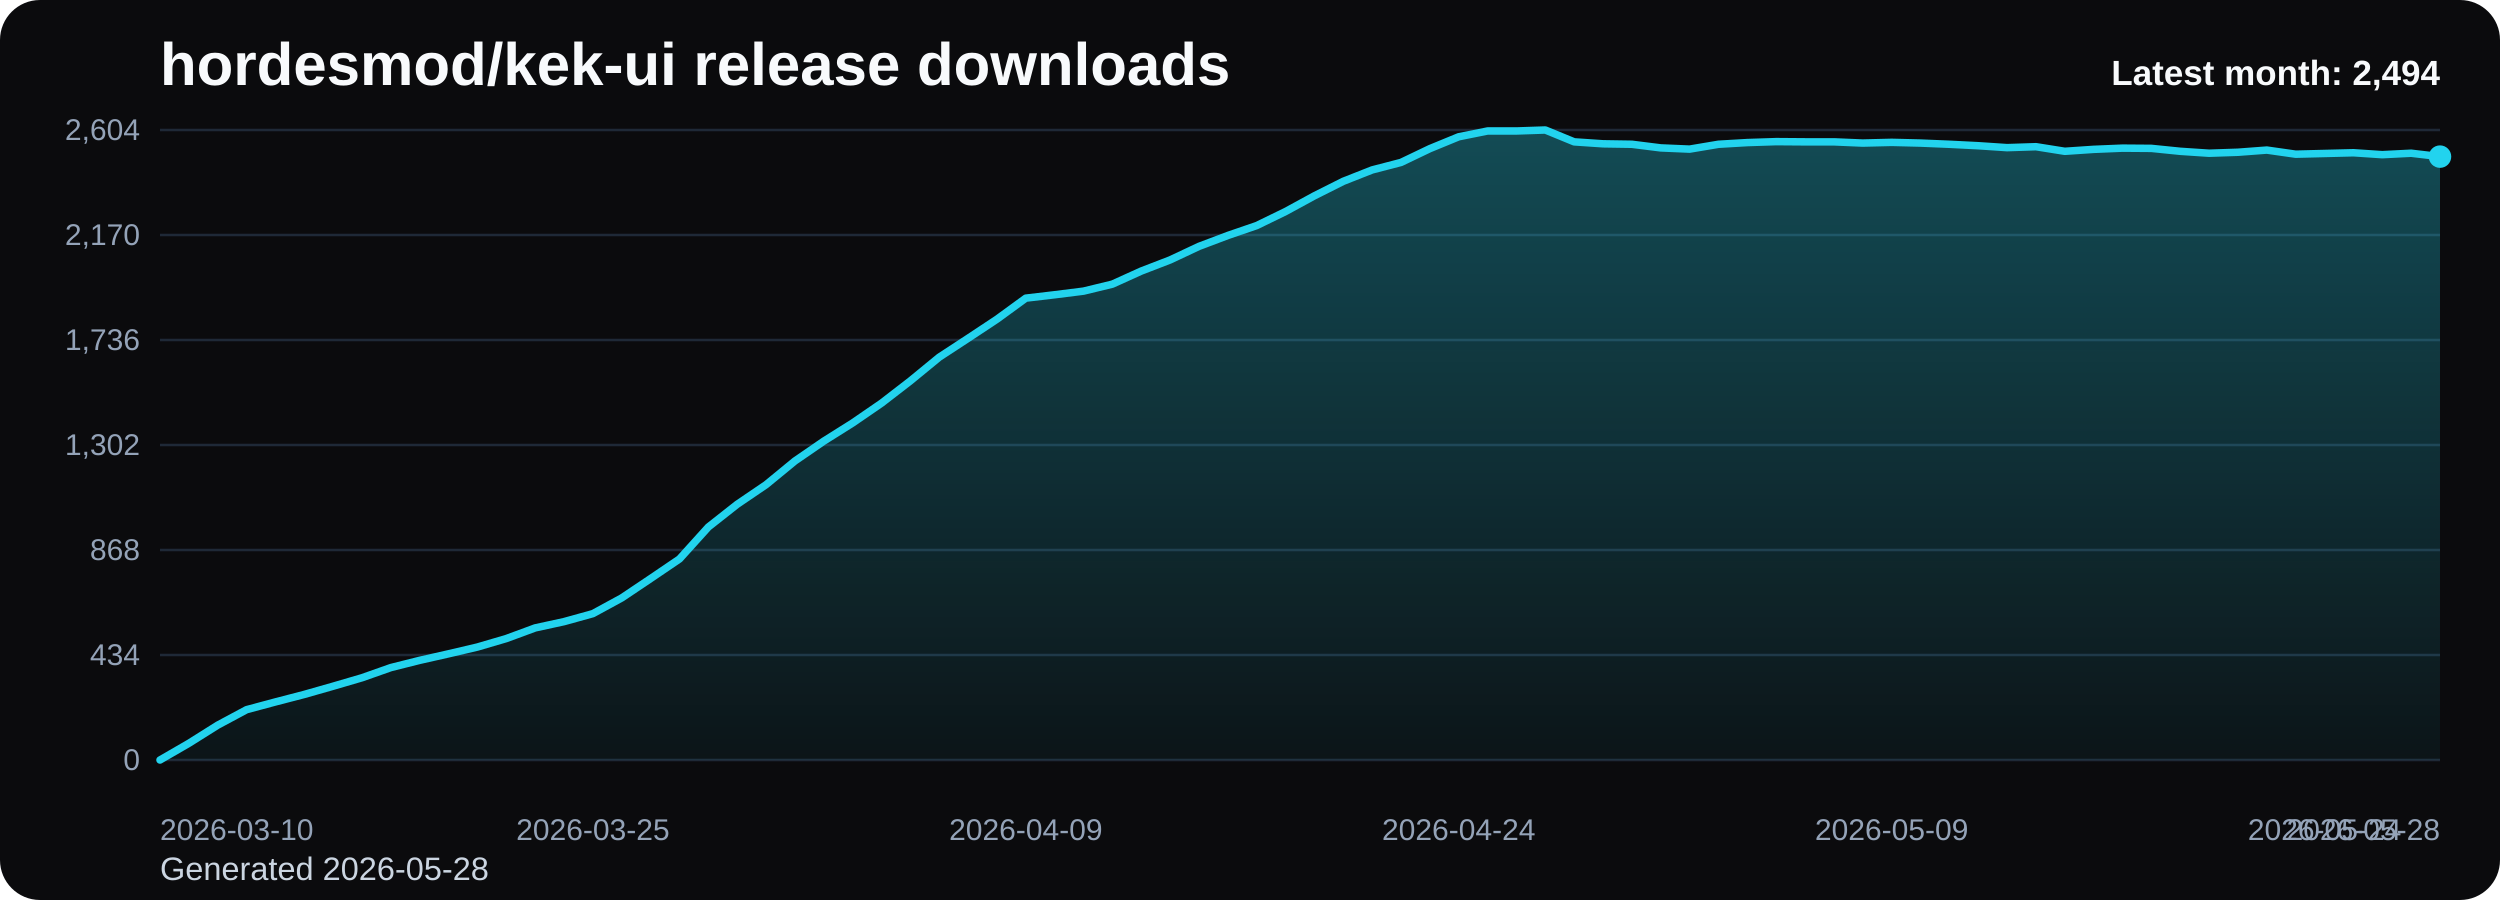
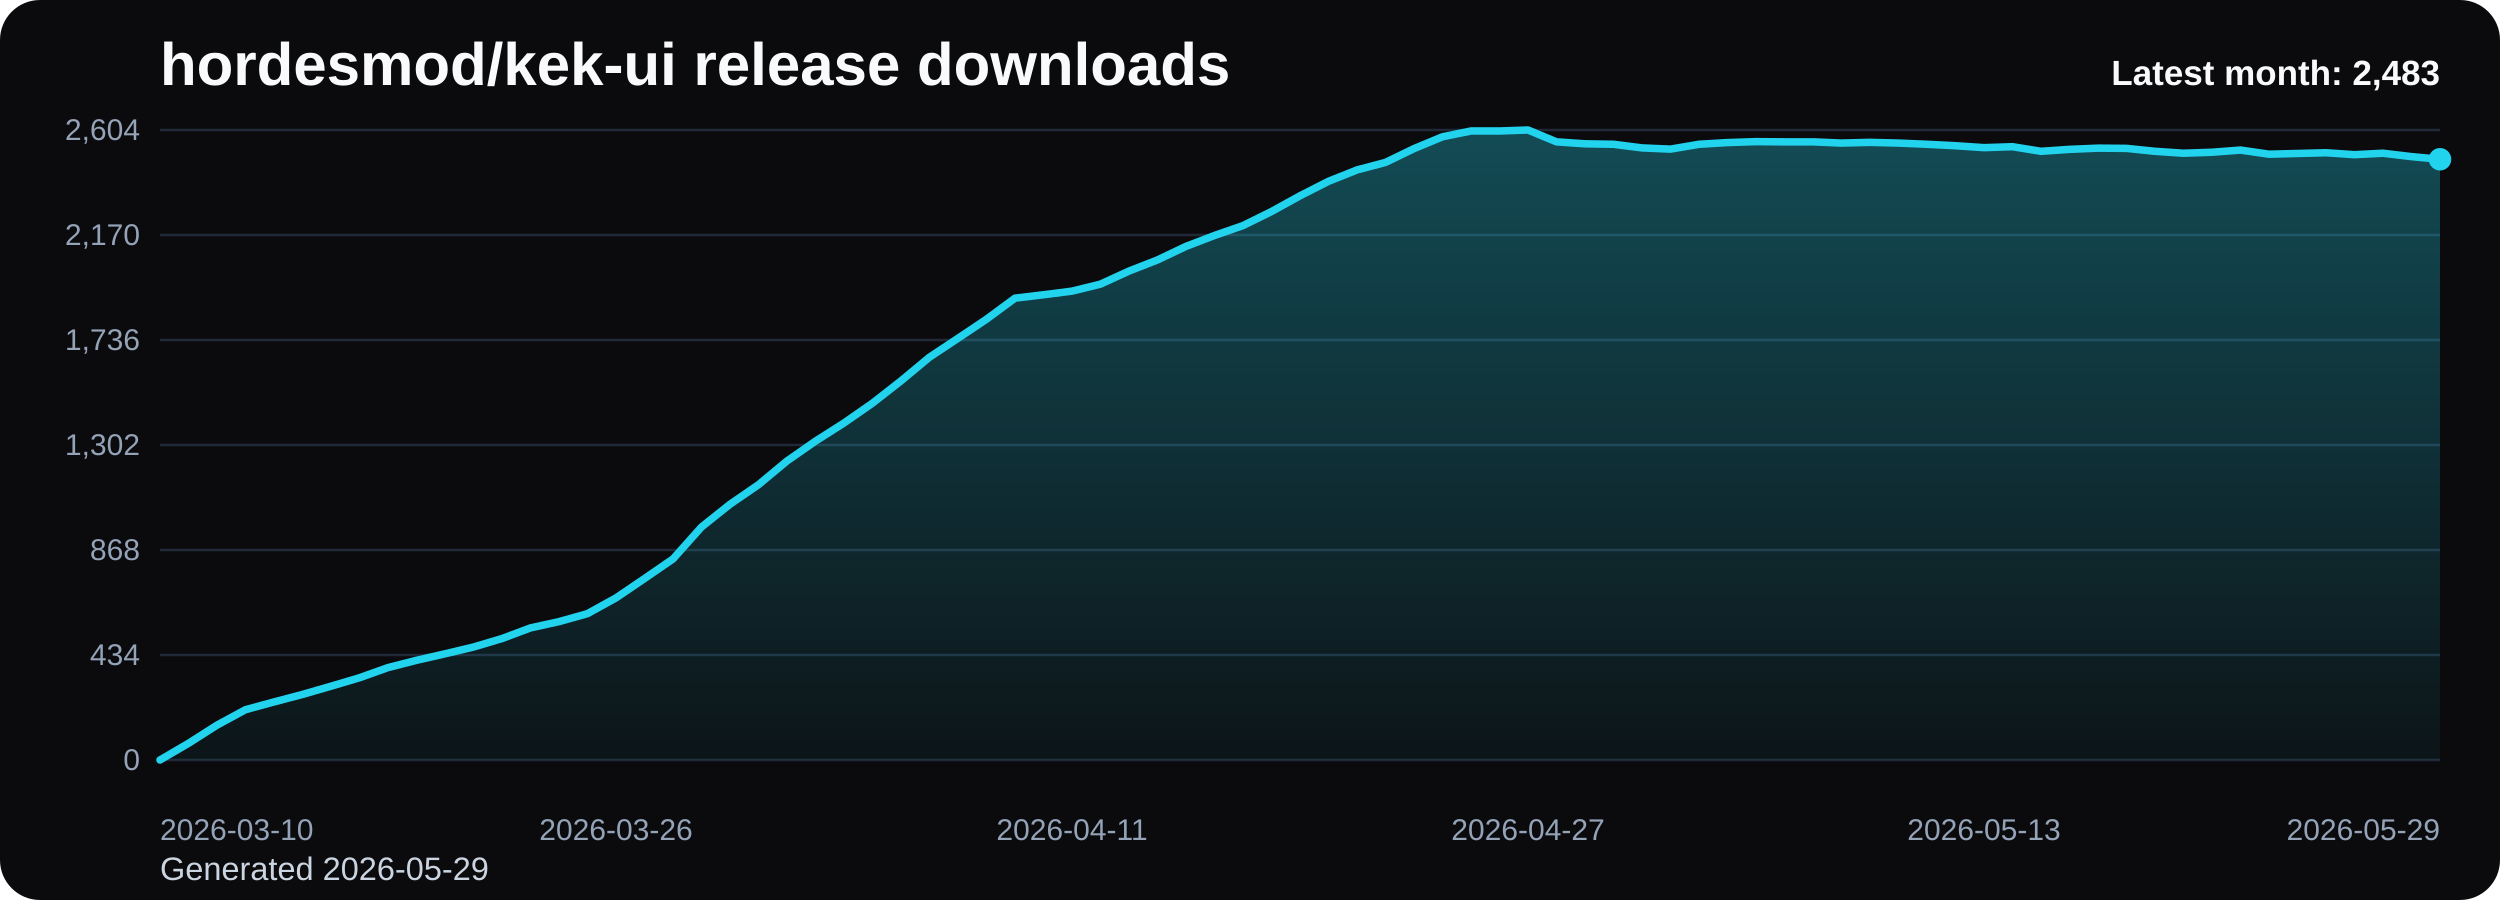
<svg xmlns="http://www.w3.org/2000/svg" viewBox="0 0 1000 360" role="img" aria-label="hordesmod/kek-ui release downloads chart">
  <defs>
    <linearGradient id="fill-monthly-black" x1="0" y1="0" x2="0" y2="1">
      <stop offset="0%" stop-color="#22d3ee" stop-opacity="0.32" />
      <stop offset="100%" stop-color="#22d3ee" stop-opacity="0.05" />
    </linearGradient>
    <style>
      .bg { fill: #0b0b0d; }
      .title { font: 700 24px Arial, sans-serif; fill: #f8fafc; }
      .sub { font: 400 13px Arial, sans-serif; fill: #cbd5e1; }
      .grid { stroke: #1f2937; stroke-width: 1; }
      .axis { font: 400 12px Arial, sans-serif; fill: #94a3b8; }
      .line { fill: none; stroke: #22d3ee; stroke-width: 3; stroke-linecap: round; stroke-linejoin: round; }
      .dot { fill: #22d3ee; }
      .value { font: 600 11px Arial, sans-serif; fill: #cbd5e1; }
      .latest { font: 700 14px Arial, sans-serif; fill: #f8fafc; }
    </style>
  </defs>
  <rect class="bg" x="0" y="0" width="1000" height="360" rx="16" />
  <text class="title" x="64" y="34">hordesmod/kek-ui release downloads</text>
-   <text class="sub" x="64" y="352">Generated 2026-05-28</text>
+   <text class="sub" x="64" y="352">Generated 2026-05-29</text>
  <line x1="64" y1="52.00" x2="976" y2="52.00" class="grid" />
  <text x="56" y="56.00" text-anchor="end" class="axis">2,604</text>
  <line x1="64" y1="94.00" x2="976" y2="94.00" class="grid" />
  <text x="56" y="98.00" text-anchor="end" class="axis">2,170</text>
  <line x1="64" y1="136.00" x2="976" y2="136.00" class="grid" />
  <text x="56" y="140.00" text-anchor="end" class="axis">1,736</text>
  <line x1="64" y1="178.00" x2="976" y2="178.00" class="grid" />
  <text x="56" y="182.00" text-anchor="end" class="axis">1,302</text>
  <line x1="64" y1="220.00" x2="976" y2="220.00" class="grid" />
  <text x="56" y="224.00" text-anchor="end" class="axis">868</text>
  <line x1="64" y1="262.00" x2="976" y2="262.00" class="grid" />
  <text x="56" y="266.00" text-anchor="end" class="axis">434</text>
  <line x1="64" y1="304.00" x2="976" y2="304.00" class="grid" />
  <text x="56" y="308.00" text-anchor="end" class="axis">0</text>
-   <path d="M 64.00 304 L 64.00 304.00 L 75.54 297.32 L 87.09 290.06 L 98.63 283.87 L 110.18 280.77 L 121.72 277.77 L 133.27 274.48 L 144.81 271.10 L 156.35 267.03 L 167.90 264.13 L 179.44 261.52 L 190.99 258.81 L 202.53 255.42 L 214.08 251.16 L 225.62 248.65 L 237.16 245.45 L 248.71 239.16 L 260.25 231.42 L 271.80 223.58 L 283.34 210.81 L 294.89 201.71 L 306.43 193.87 L 317.97 184.39 L 329.52 176.45 L 341.06 169.19 L 352.61 161.26 L 364.15 152.35 L 375.70 142.87 L 387.24 135.32 L 398.78 127.68 L 410.33 119.26 L 421.87 117.90 L 433.42 116.45 L 444.96 113.65 L 456.51 108.42 L 468.05 103.97 L 479.59 98.55 L 491.14 94.19 L 502.68 90.23 L 514.23 84.61 L 525.77 78.32 L 537.32 72.52 L 548.86 67.97 L 560.41 64.97 L 571.95 59.45 L 583.49 54.71 L 595.04 52.39 L 606.58 52.39 L 618.13 52.00 L 629.67 56.74 L 641.22 57.52 L 652.76 57.71 L 664.30 59.16 L 675.85 59.65 L 687.39 57.71 L 698.94 57.03 L 710.48 56.65 L 722.03 56.74 L 733.57 56.74 L 745.11 57.23 L 756.66 56.94 L 768.20 57.23 L 779.75 57.71 L 791.29 58.29 L 802.84 59.06 L 814.38 58.68 L 825.92 60.52 L 837.47 59.74 L 849.01 59.26 L 860.56 59.35 L 872.10 60.52 L 883.65 61.29 L 895.19 60.90 L 906.73 60.03 L 918.28 61.68 L 929.82 61.39 L 941.37 61.10 L 952.91 61.87 L 964.46 61.29 L 976.00 62.65 L 976.00 304 Z" fill="url(#fill-monthly-black)" />
-   <polyline class="line" points="64.00,304.00 75.54,297.32 87.09,290.06 98.63,283.87 110.18,280.77 121.72,277.77 133.27,274.48 144.81,271.10 156.35,267.03 167.90,264.13 179.44,261.52 190.99,258.81 202.53,255.42 214.08,251.16 225.62,248.65 237.16,245.45 248.71,239.16 260.25,231.42 271.80,223.58 283.34,210.81 294.89,201.71 306.43,193.87 317.97,184.39 329.52,176.45 341.06,169.19 352.61,161.26 364.15,152.35 375.70,142.87 387.24,135.32 398.78,127.68 410.33,119.26 421.87,117.90 433.42,116.45 444.96,113.65 456.51,108.42 468.05,103.97 479.59,98.55 491.14,94.19 502.68,90.23 514.23,84.61 525.77,78.32 537.32,72.52 548.86,67.97 560.41,64.97 571.95,59.45 583.49,54.71 595.04,52.39 606.58,52.39 618.13,52.00 629.67,56.74 641.22,57.52 652.76,57.71 664.30,59.16 675.85,59.65 687.39,57.71 698.94,57.03 710.48,56.65 722.03,56.74 733.57,56.74 745.11,57.23 756.66,56.94 768.20,57.23 779.75,57.71 791.29,58.29 802.84,59.06 814.38,58.68 825.92,60.52 837.47,59.74 849.01,59.26 860.56,59.35 872.10,60.52 883.65,61.29 895.19,60.90 906.73,60.03 918.28,61.68 929.82,61.39 941.37,61.10 952.91,61.87 964.46,61.29 976.00,62.65" />
-   <circle class="dot" cx="976.00" cy="62.65" r="4.5" />
+   <path d="M 64.00 304 L 64.00 304.00 L 75.40 297.32 L 86.80 290.06 L 98.20 283.87 L 109.60 280.77 L 121.00 277.77 L 132.40 274.48 L 143.80 271.10 L 155.20 267.03 L 166.60 264.13 L 178.00 261.52 L 189.40 258.81 L 200.80 255.42 L 212.20 251.16 L 223.60 248.65 L 235.00 245.45 L 246.40 239.16 L 257.80 231.42 L 269.20 223.58 L 280.60 210.81 L 292.00 201.71 L 303.40 193.87 L 314.80 184.39 L 326.20 176.45 L 337.60 169.19 L 349.00 161.26 L 360.40 152.35 L 371.80 142.87 L 383.20 135.32 L 394.60 127.68 L 406.00 119.26 L 417.40 117.90 L 428.80 116.45 L 440.20 113.65 L 451.60 108.42 L 463.00 103.97 L 474.40 98.55 L 485.80 94.19 L 497.20 90.23 L 508.60 84.61 L 520.00 78.32 L 531.40 72.52 L 542.80 67.97 L 554.20 64.97 L 565.60 59.45 L 577.00 54.71 L 588.40 52.39 L 599.80 52.39 L 611.20 52.00 L 622.60 56.74 L 634.00 57.52 L 645.40 57.71 L 656.80 59.16 L 668.20 59.65 L 679.60 57.71 L 691.00 57.03 L 702.40 56.65 L 713.80 56.74 L 725.20 56.74 L 736.60 57.23 L 748.00 56.94 L 759.40 57.23 L 770.80 57.71 L 782.20 58.29 L 793.60 59.06 L 805.00 58.68 L 816.40 60.52 L 827.80 59.74 L 839.20 59.26 L 850.60 59.35 L 862.00 60.52 L 873.40 61.29 L 884.80 60.90 L 896.20 60.03 L 907.60 61.68 L 919.00 61.39 L 930.40 61.10 L 941.80 61.87 L 953.20 61.29 L 964.60 62.65 L 976.00 63.71 L 976.00 304 Z" fill="url(#fill-monthly-black)" />
+   <polyline class="line" points="64.00,304.00 75.40,297.32 86.80,290.06 98.20,283.87 109.60,280.77 121.00,277.77 132.40,274.48 143.80,271.10 155.20,267.03 166.60,264.13 178.00,261.52 189.40,258.81 200.80,255.42 212.20,251.16 223.60,248.65 235.00,245.45 246.40,239.16 257.80,231.42 269.20,223.58 280.60,210.81 292.00,201.71 303.40,193.87 314.80,184.39 326.20,176.45 337.60,169.19 349.00,161.26 360.40,152.35 371.80,142.87 383.20,135.32 394.60,127.68 406.00,119.26 417.40,117.90 428.80,116.45 440.20,113.65 451.60,108.42 463.00,103.97 474.40,98.55 485.80,94.19 497.20,90.23 508.60,84.61 520.00,78.32 531.40,72.52 542.80,67.97 554.20,64.97 565.60,59.45 577.00,54.71 588.40,52.39 599.80,52.39 611.20,52.00 622.60,56.74 634.00,57.52 645.40,57.71 656.80,59.16 668.20,59.65 679.60,57.71 691.00,57.03 702.40,56.65 713.80,56.74 725.20,56.74 736.60,57.23 748.00,56.94 759.40,57.23 770.80,57.71 782.20,58.29 793.60,59.06 805.00,58.68 816.40,60.52 827.80,59.74 839.20,59.26 850.60,59.35 862.00,60.52 873.40,61.29 884.80,60.90 896.20,60.03 907.60,61.68 919.00,61.39 930.40,61.10 941.80,61.87 953.20,61.29 964.60,62.65 976.00,63.71" />
+   <circle class="dot" cx="976.00" cy="63.71" r="4.5" />
  <text class="axis" x="64.00" y="336" text-anchor="start">2026-03-10</text>
-   <text class="axis" x="237.16" y="336" text-anchor="middle">2026-03-25</text>
-   <text class="axis" x="410.33" y="336" text-anchor="middle">2026-04-09</text>
-   <text class="axis" x="583.49" y="336" text-anchor="middle">2026-04-24</text>
-   <text class="axis" x="756.66" y="336" text-anchor="middle">2026-05-09</text>
-   <text class="axis" x="929.82" y="336" text-anchor="middle">2026-05-24</text>
-   <text class="axis" x="976.00" y="336" text-anchor="end">2026-05-28</text>
-   <text class="latest" x="976" y="34" text-anchor="end">Latest month: 2,494</text>
+   <text class="axis" x="246.40" y="336" text-anchor="middle">2026-03-26</text>
+   <text class="axis" x="428.80" y="336" text-anchor="middle">2026-04-11</text>
+   <text class="axis" x="611.20" y="336" text-anchor="middle">2026-04-27</text>
+   <text class="axis" x="793.60" y="336" text-anchor="middle">2026-05-13</text>
+   <text class="axis" x="976.00" y="336" text-anchor="end">2026-05-29</text>
+   <text class="latest" x="976" y="34" text-anchor="end">Latest month: 2,483</text>
</svg>
